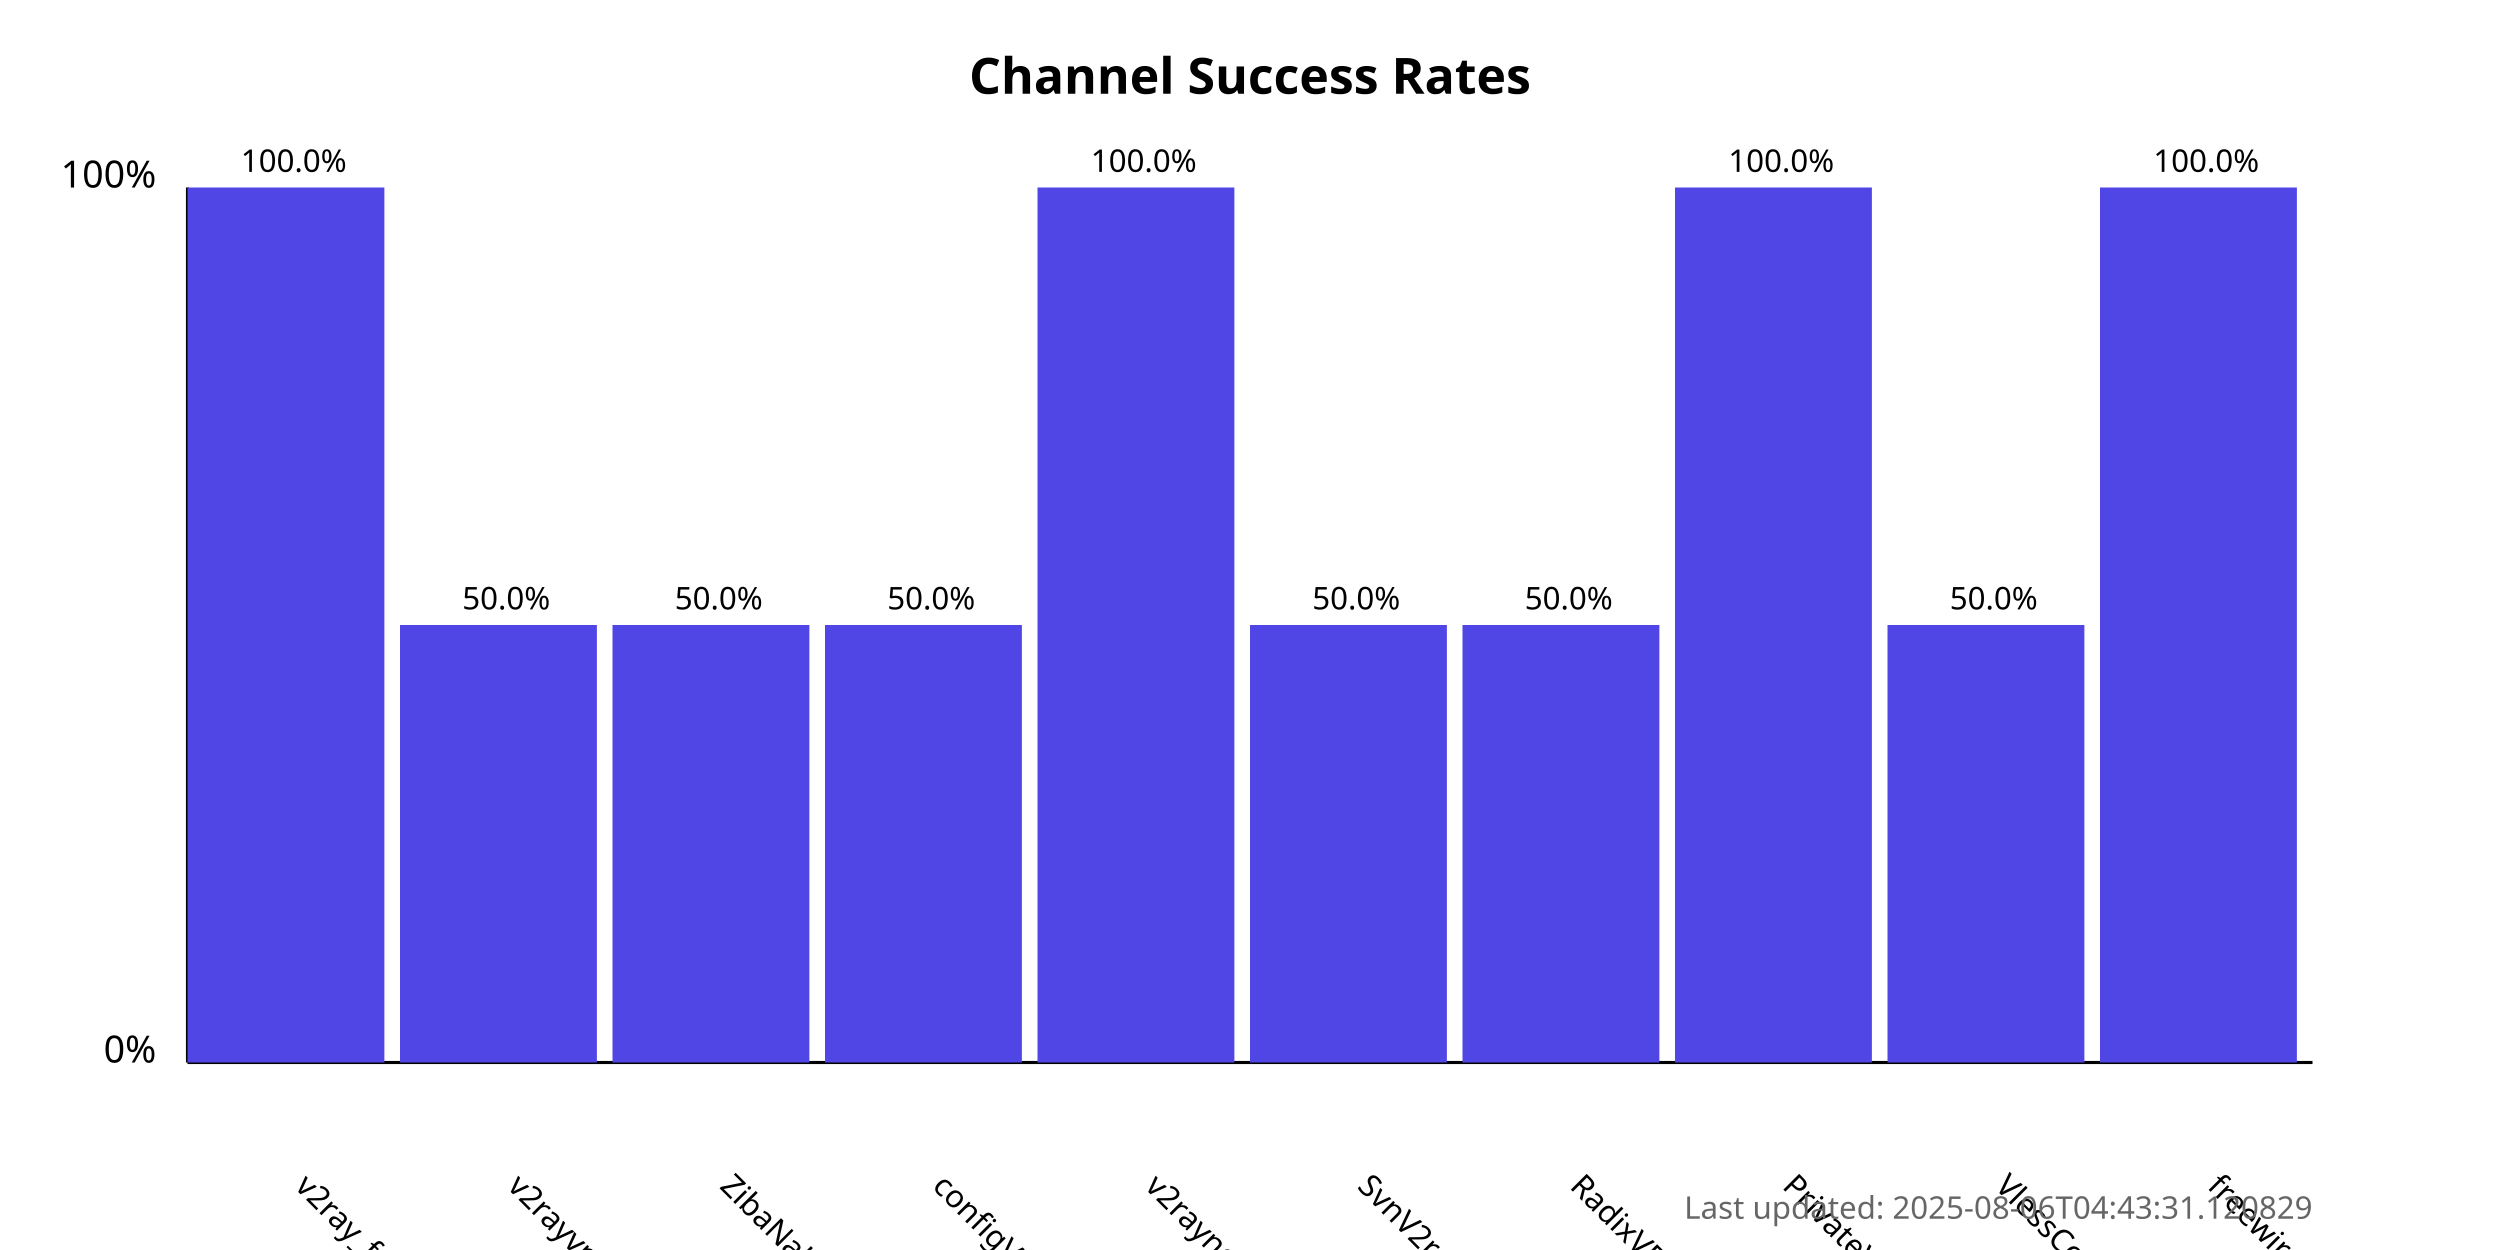
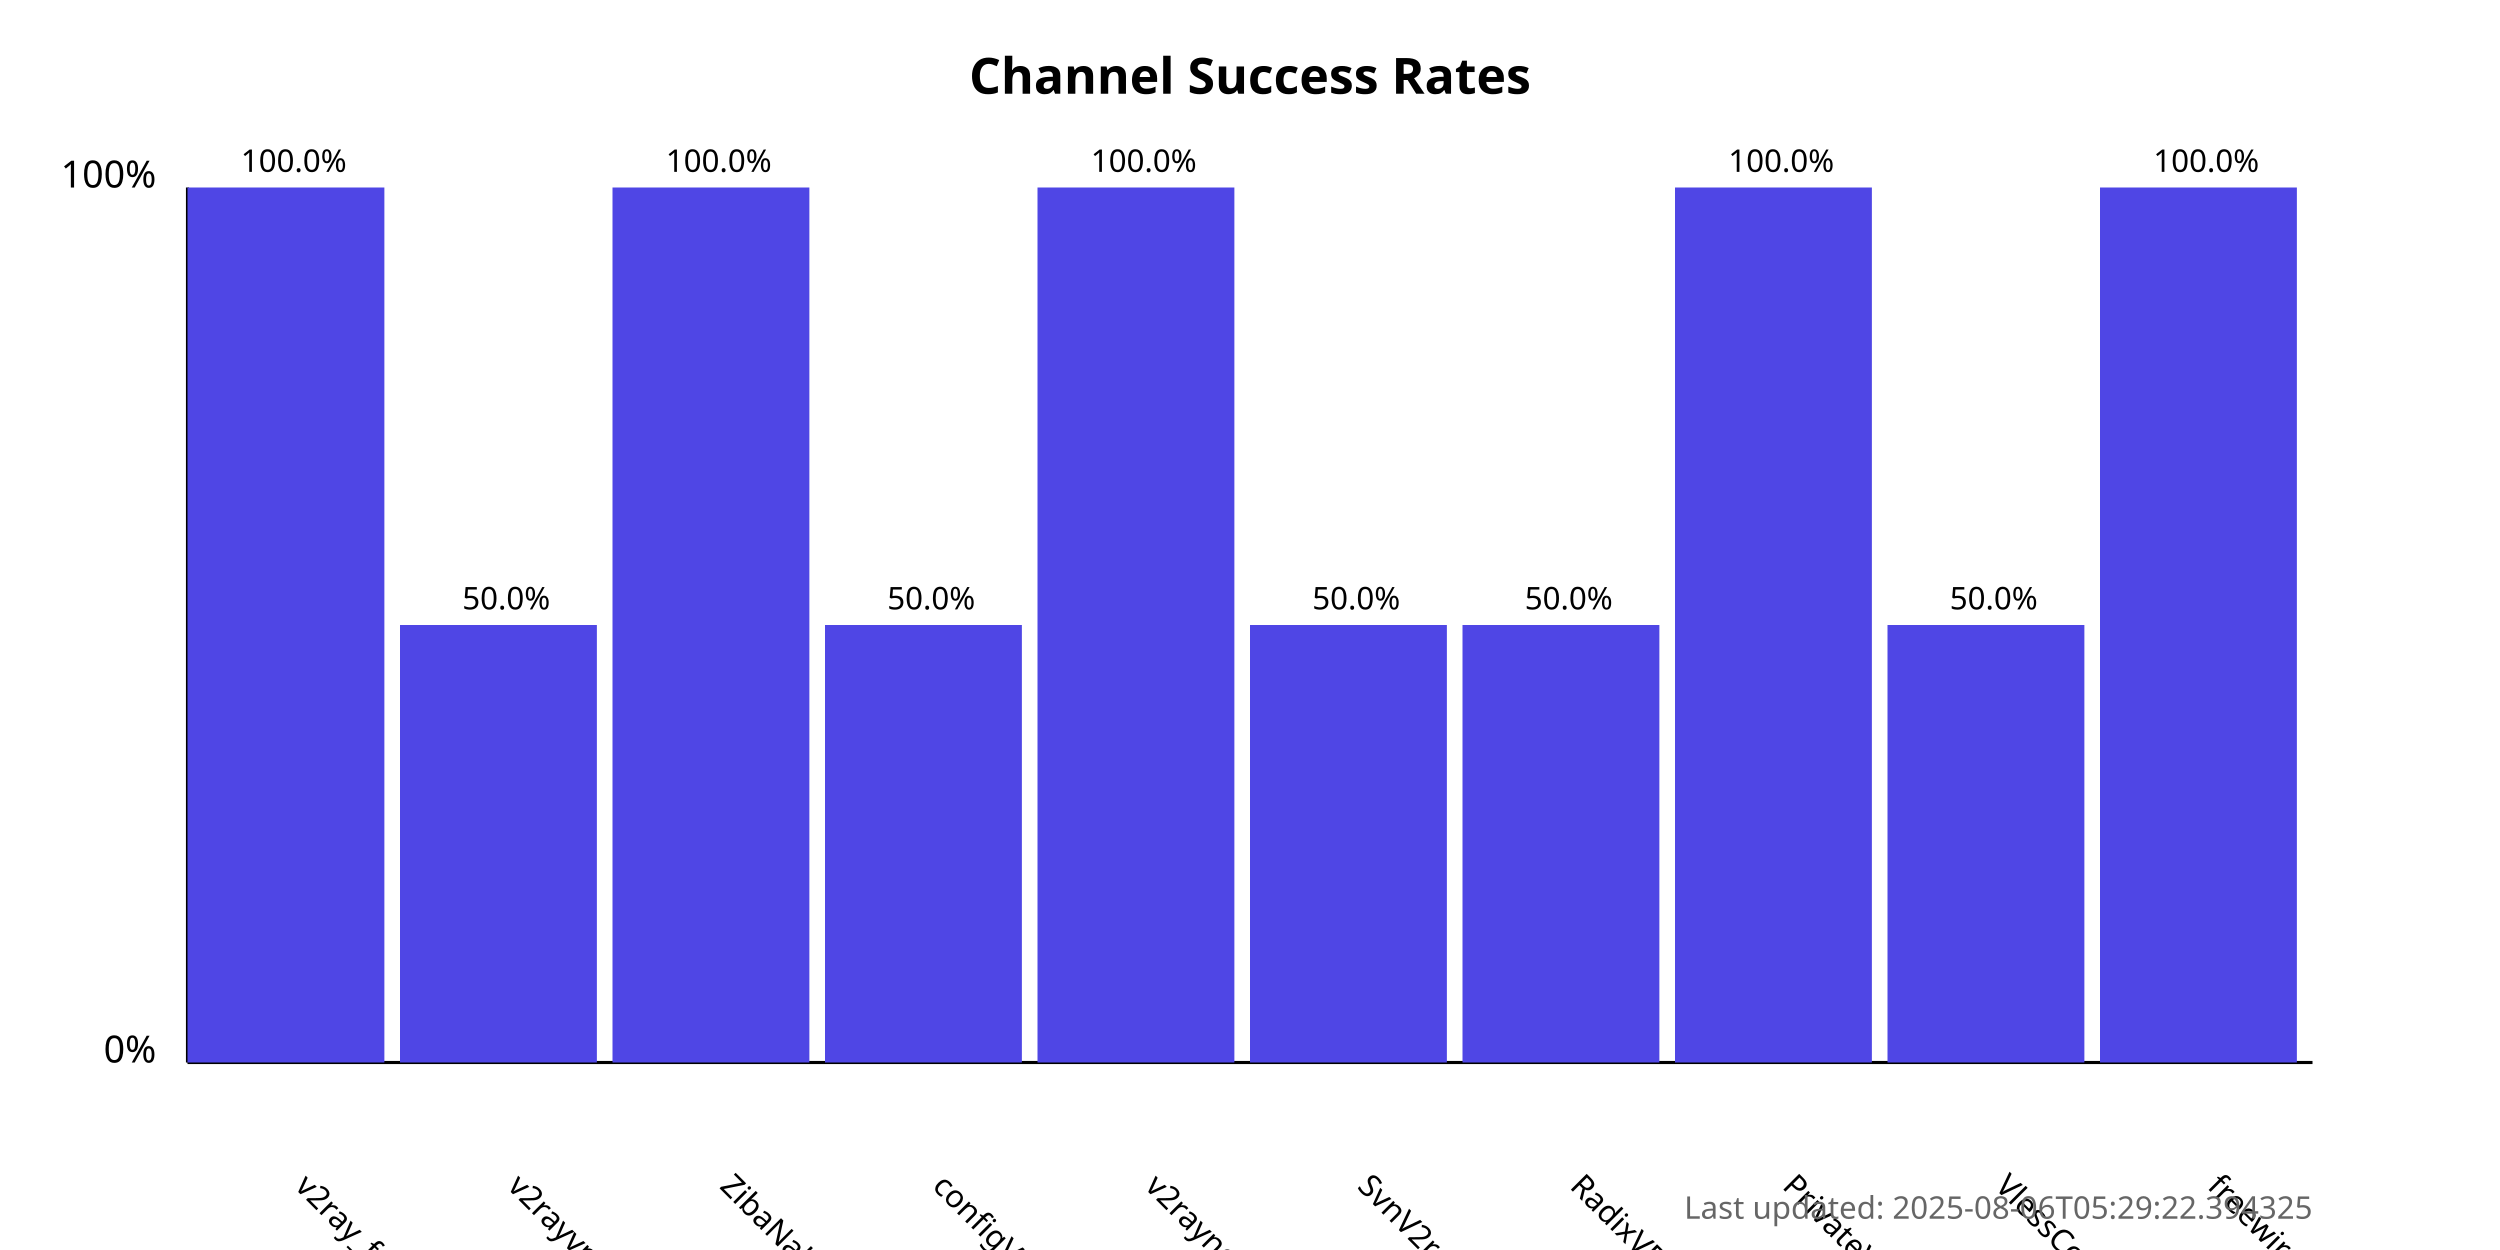
<svg xmlns="http://www.w3.org/2000/svg" width="800" height="400">
  <style>
            .chart-title { font: bold 16px sans-serif; }
            .axis-label { font: 12px sans-serif; }
            .tick-label { font: 10px sans-serif; }
            .bar { fill: #4f46e5; }
            .bar:hover { fill: #6366f1; }
            .timestamp { font: 10px sans-serif; fill: #666; }
        </style>
  <text x="400.0" y="30" text-anchor="middle" class="chart-title">
            Channel Success Rates
        </text>
  <line x1="60" y1="340" x2="60" y2="60" stroke="black" stroke-width="1" />
  <line x1="60" y1="340" x2="740" y2="340" stroke="black" stroke-width="1" />
  <text x="50" y="340" text-anchor="end" class="axis-label">0%</text>
  <text x="50" y="60" text-anchor="end" class="axis-label">100%</text>
  <g>
    <rect x="60" y="60.0" width="63.0" height="280.0" class="bar" />
    <text x="94.0" y="380" transform="rotate(45, 94.0, 380)" text-anchor="start" class="tick-label">
                v2ray_free_conf
            </text>
    <text x="94.0" y="55.0" text-anchor="middle" class="tick-label">
                100.0%
            </text>
  </g>
  <g>
    <rect x="128.0" y="200.0" width="63.0" height="140.0" class="bar" />
    <text x="162.0" y="380" transform="rotate(45, 162.0, 380)" text-anchor="start" class="tick-label">
                v2rayvpno
            </text>
    <text x="162.0" y="195.0" text-anchor="middle" class="tick-label">
                50.0%
            </text>
  </g>
  <g>
-     <rect x="196.0" y="200.0" width="63.0" height="140.0" class="bar" />
+     <rect x="196.0" y="60.0" width="63.0" height="280.0" class="bar" />
    <text x="230.0" y="380" transform="rotate(45, 230.0, 380)" text-anchor="start" class="tick-label">
                ZibaNabz
            </text>
-     <text x="230.0" y="195.0" text-anchor="middle" class="tick-label">
-                 50.0%
+     <text x="230.0" y="55.0" text-anchor="middle" class="tick-label">
+                 100.0%
            </text>
  </g>
  <g>
    <rect x="264.0" y="200.0" width="63.0" height="140.0" class="bar" />
    <text x="298.0" y="380" transform="rotate(45, 298.0, 380)" text-anchor="start" class="tick-label">
                configV2rayForFree
            </text>
    <text x="298.0" y="195.0" text-anchor="middle" class="tick-label">
                50.0%
            </text>
  </g>
  <g>
    <rect x="332.0" y="60.0" width="63.0" height="280.0" class="bar" />
    <text x="366.0" y="380" transform="rotate(45, 366.0, 380)" text-anchor="start" class="tick-label">
                v2rayngvpn
            </text>
    <text x="366.0" y="55.0" text-anchor="middle" class="tick-label">
                100.0%
            </text>
  </g>
  <g>
    <rect x="400.0" y="200.0" width="63.0" height="140.0" class="bar" />
    <text x="434.0" y="380" transform="rotate(45, 434.0, 380)" text-anchor="start" class="tick-label">
                SvnV2ray
            </text>
    <text x="434.0" y="195.0" text-anchor="middle" class="tick-label">
                50.0%
            </text>
  </g>
  <g>
    <rect x="468.0" y="200.0" width="63.0" height="140.0" class="bar" />
    <text x="502.0" y="380" transform="rotate(45, 502.0, 380)" text-anchor="start" class="tick-label">
                RadixVPN
            </text>
    <text x="502.0" y="195.0" text-anchor="middle" class="tick-label">
                50.0%
            </text>
  </g>
  <g>
    <rect x="536.0" y="60.0" width="63.0" height="280.0" class="bar" />
    <text x="570.0" y="380" transform="rotate(45, 570.0, 380)" text-anchor="start" class="tick-label">
                PrivateVPNs
            </text>
    <text x="570.0" y="55.0" text-anchor="middle" class="tick-label">
                100.0%
            </text>
  </g>
  <g>
    <rect x="604.0" y="200.0" width="63.0" height="140.0" class="bar" />
    <text x="638.0" y="380" transform="rotate(45, 638.0, 380)" text-anchor="start" class="tick-label">
                VlessConfig
            </text>
    <text x="638.0" y="195.0" text-anchor="middle" class="tick-label">
                50.0%
            </text>
  </g>
  <g>
    <rect x="672.0" y="60.0" width="63.0" height="280.0" class="bar" />
    <text x="706.0" y="380" transform="rotate(45, 706.0, 380)" text-anchor="start" class="tick-label">
                freewireguard
            </text>
    <text x="706.0" y="55.0" text-anchor="middle" class="tick-label">
                100.0%
            </text>
  </g>
  <text x="740" y="390" text-anchor="end" class="timestamp">
-             Last updated: 2025-08-06T04:43:31.120829
+             Last updated: 2025-08-06T05:29:22.394325
        </text>
</svg>
